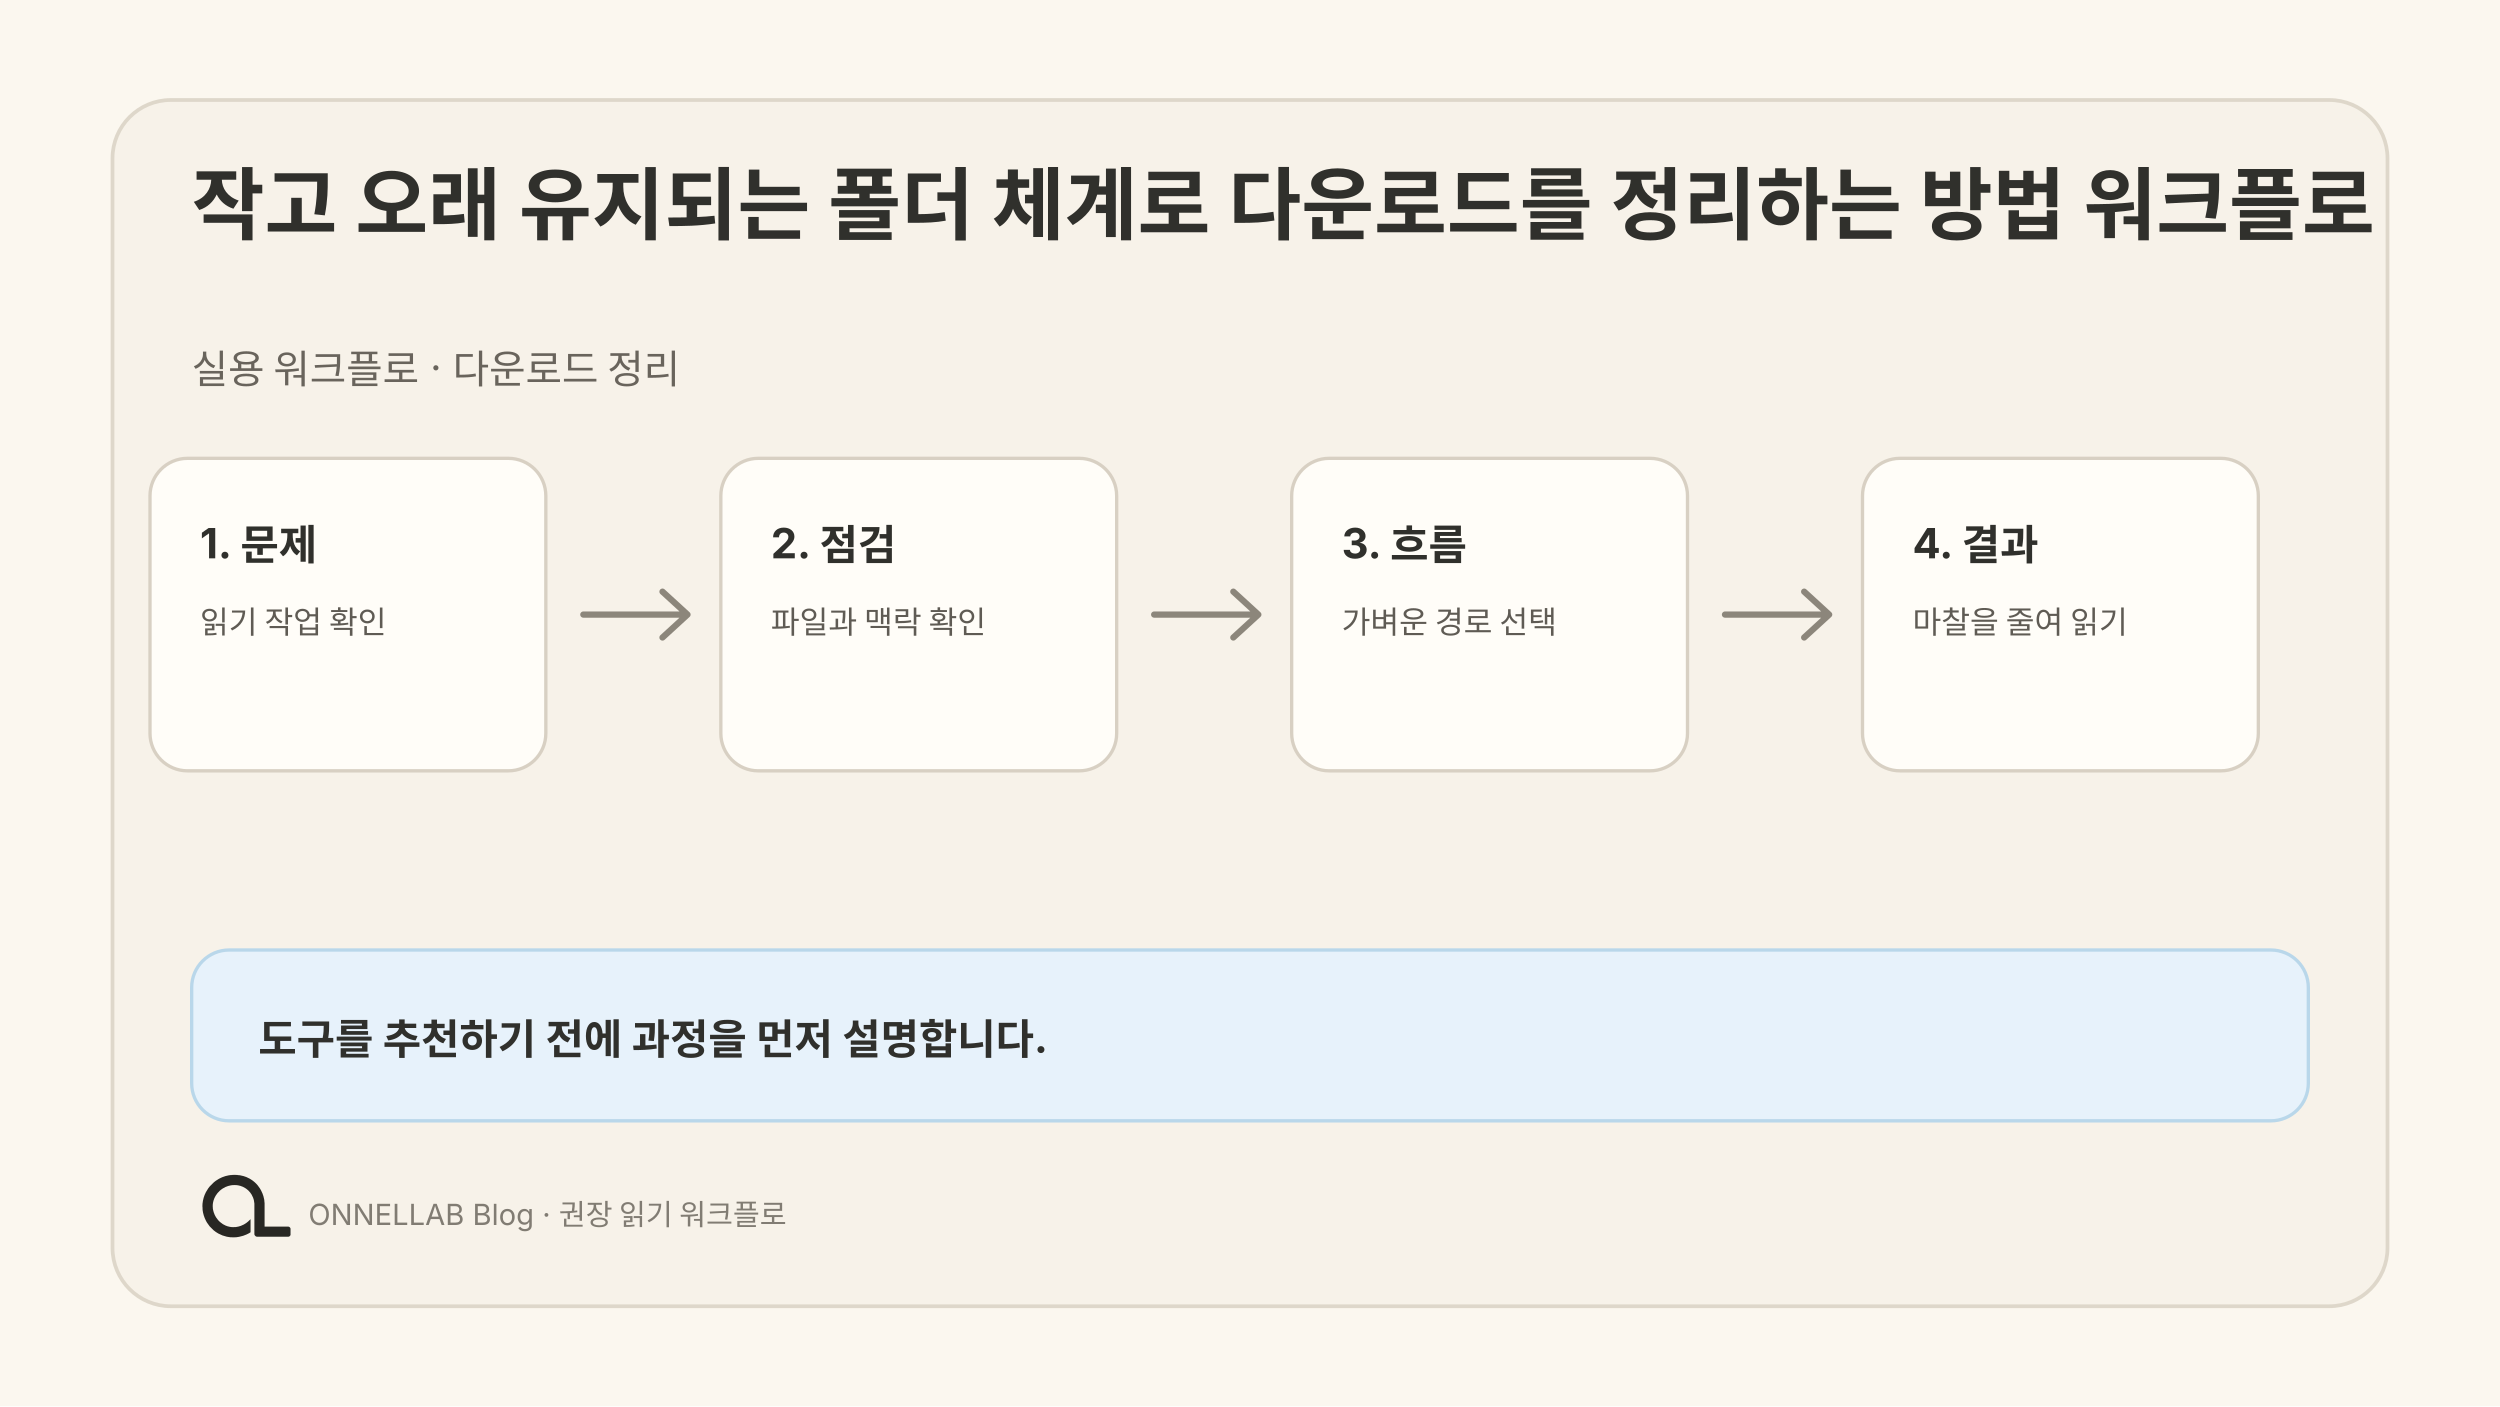
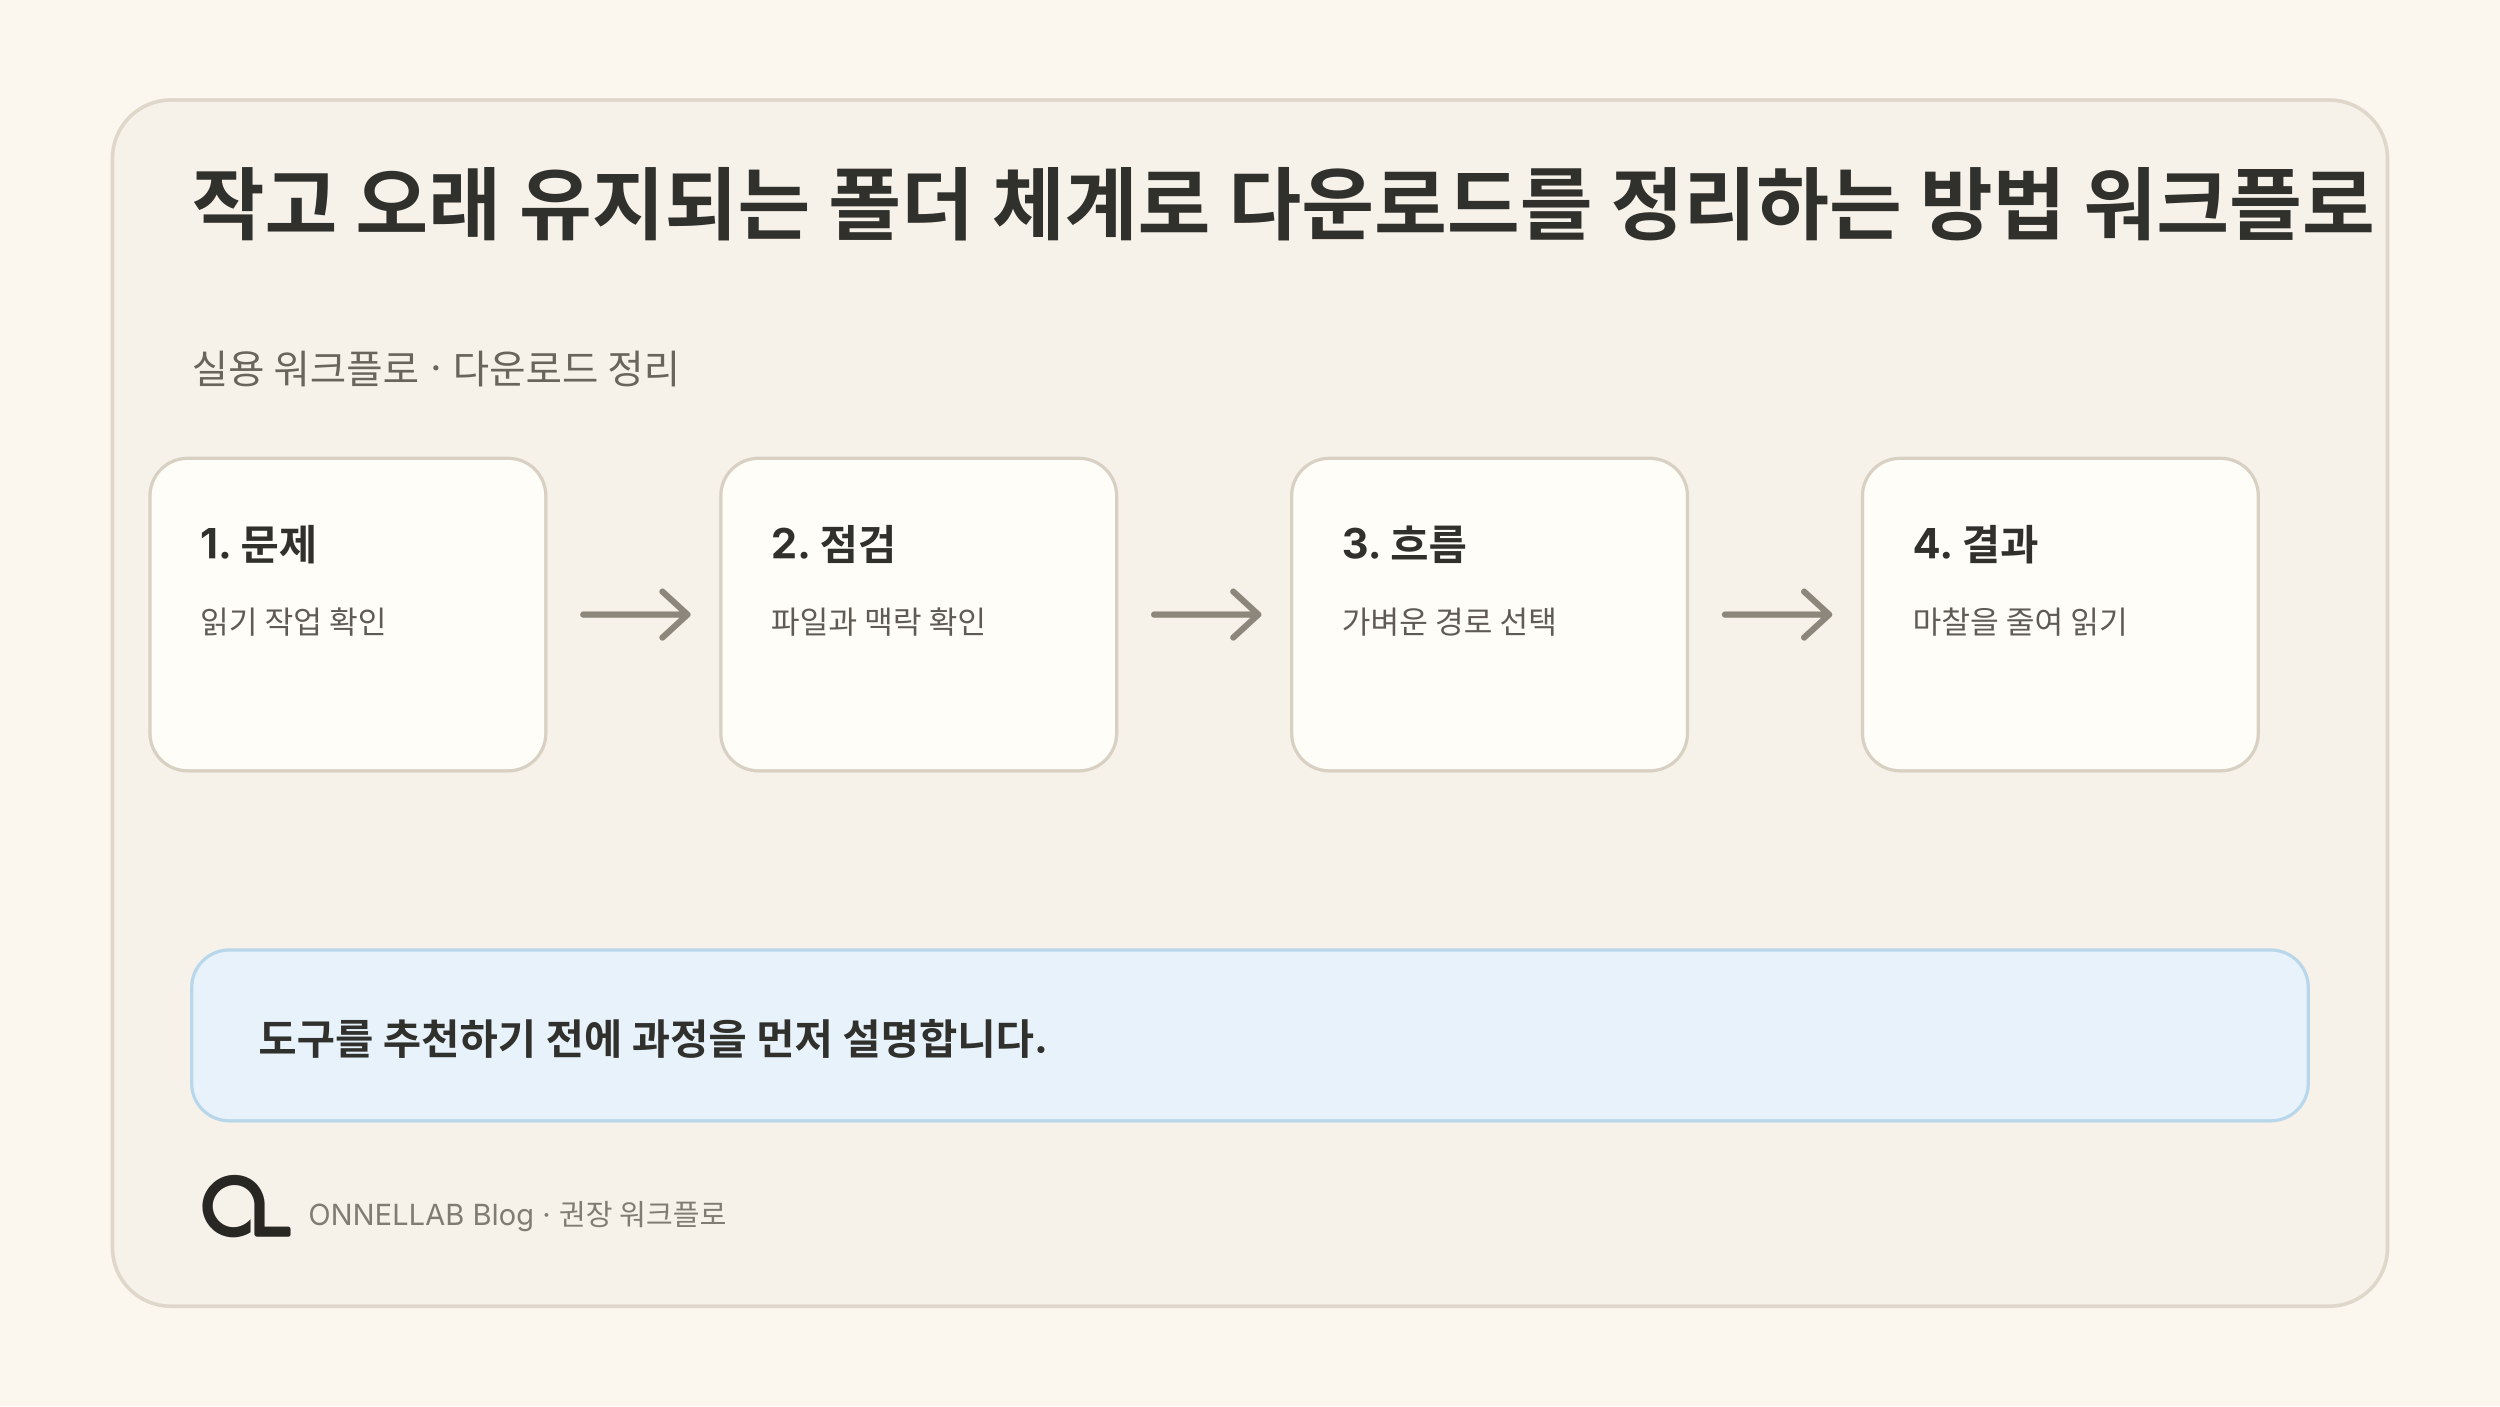
<svg xmlns="http://www.w3.org/2000/svg" width="1200" height="675" viewBox="0 0 1200 675" role="img" aria-labelledby="title desc">
  <rect width="1200" height="675" fill="#fbf7ef" />
  <rect x="54" y="48" width="1092" height="579" rx="28" fill="#f7f2e9" stroke="#ded7ca" stroke-width="1.8" />
  <text fill="#30302c" font-family="Pretendard, SUIT, Noto Sans KR, Apple SD Gothic Neo, Inter, system-ui, sans-serif" font-size="38" font-weight="680">
    <tspan x="92" y="112">작고 오래 유지되는 폴더 체계로 다운로드를 정리하는 방법 워크플로</tspan>
  </text>
  <text fill="#69645c" font-family="Pretendard, SUIT, Noto Sans KR, Apple SD Gothic Neo, Inter, system-ui, sans-serif" font-size="19">
    <tspan x="92" y="184">실용 워크플로 · 다운로드 정리</tspan>
  </text>
  <g transform="translate(72 220)">
    <rect width="190" height="150" rx="18" fill="#fffdf8" stroke="#d8d0c3" stroke-width="1.6" />
    <text x="24" y="48" fill="#30302c" font-family="Pretendard, SUIT, Noto Sans KR, Apple SD Gothic Neo, Inter, system-ui, sans-serif" font-size="20" font-weight="650">1. 문제</text>
    <text fill="#5f5b54" font-family="Pretendard, SUIT, Noto Sans KR, Apple SD Gothic Neo, Inter, system-ui, sans-serif" font-size="15">
      <tspan x="24" y="84">읽기 작업 확인</tspan>
    </text>
  </g>
  <g transform="translate(346 220)">
    <rect width="190" height="150" rx="18" fill="#fffdf8" stroke="#d8d0c3" stroke-width="1.6" />
    <text x="24" y="48" fill="#30302c" font-family="Pretendard, SUIT, Noto Sans KR, Apple SD Gothic Neo, Inter, system-ui, sans-serif" font-size="20" font-weight="650">2. 점검</text>
    <text fill="#5f5b54" font-family="Pretendard, SUIT, Noto Sans KR, Apple SD Gothic Neo, Inter, system-ui, sans-serif" font-size="15">
      <tspan x="24" y="84">파일과 맥락 확인</tspan>
    </text>
  </g>
  <g transform="translate(620 220)">
    <rect width="190" height="150" rx="18" fill="#fffdf8" stroke="#d8d0c3" stroke-width="1.6" />
    <text x="24" y="48" fill="#30302c" font-family="Pretendard, SUIT, Noto Sans KR, Apple SD Gothic Neo, Inter, system-ui, sans-serif" font-size="20" font-weight="650">3. 흐름</text>
    <text fill="#5f5b54" font-family="Pretendard, SUIT, Noto Sans KR, Apple SD Gothic Neo, Inter, system-ui, sans-serif" font-size="15">
      <tspan x="24" y="84">가벼운 경로 선택</tspan>
    </text>
  </g>
  <g transform="translate(894 220)">
    <rect width="190" height="150" rx="18" fill="#fffdf8" stroke="#d8d0c3" stroke-width="1.6" />
    <text x="24" y="48" fill="#30302c" font-family="Pretendard, SUIT, Noto Sans KR, Apple SD Gothic Neo, Inter, system-ui, sans-serif" font-size="20" font-weight="650">4. 결과</text>
    <text fill="#5f5b54" font-family="Pretendard, SUIT, Noto Sans KR, Apple SD Gothic Neo, Inter, system-ui, sans-serif" font-size="15">
      <tspan x="24" y="84">마찰을 줄여 읽기</tspan>
    </text>
  </g>
  <path d="M280 295H328m-10-11 12 11-12 11" fill="none" stroke="#8c867b" stroke-width="3" stroke-linecap="round" stroke-linejoin="round" />
  <path d="M554 295H602m-10-11 12 11-12 11" fill="none" stroke="#8c867b" stroke-width="3" stroke-linecap="round" stroke-linejoin="round" />
  <path d="M828 295H876m-10-11 12 11-12 11" fill="none" stroke="#8c867b" stroke-width="3" stroke-linecap="round" stroke-linejoin="round" />
  <rect x="92" y="456" width="1016" height="82" rx="18" fill="#e7f2fb" stroke="#b9d7ea" stroke-width="1.6" />
  <text x="124" y="506" fill="#30302c" font-family="Pretendard, SUIT, Noto Sans KR, Apple SD Gothic Neo, Inter, system-ui, sans-serif" font-size="20" font-weight="650">도구를 추천하기 전에 과정을 먼저 설명합니다.</text>
  <svg x="85" y="548" width="64" height="64" viewBox="0 0 1254 1254">
    <path fill="#282723" d="M 271 475 L 259 501 L 250 527 L 243 556 L 239 584 L 238 611 L 239 612 L 240 642 L 244 667 L 251 694 L 260 719 L 272 745 L 281 761 L 306 796 L 343 833 L 364 849 L 388 864 L 427 882 L 468 894 L 500 899 L 541 900 L 542 899 L 556 899 L 583 895 L 622 885 L 653 873 L 677 861 L 691 852 L 691 729 L 668 751 L 649 766 L 628 779 L 599 792 L 575 799 L 552 803 L 520 804 L 519 803 L 509 803 L 496 801 L 475 796 L 456 789 L 431 776 L 403 755 L 386 738 L 366 711 L 354 689 L 344 663 L 338 639 L 336 625 L 336 612 L 335 611 L 336 587 L 339 569 L 343 553 L 351 531 L 363 508 L 380 484 L 400 463 L 413 452 L 430 440 L 456 426 L 480 417 L 505 411 L 519 409 L 531 409 L 532 408 L 549 408 L 550 409 L 561 409 L 575 411 L 596 416 L 620 425 L 648 441 L 669 458 L 688 479 L 701 498 L 715 527 L 722 549 L 727 582 L 727 872 L 730 880 L 738 889 L 746 893 L 751 894 L 1048 894 L 1058 890 L 1065 882 L 1067 877 L 1067 817 L 1062 807 L 1054 801 L 1047 799 L 824 799 L 823 798 L 823 574 L 822 573 L 820 547 L 812 513 L 803 487 L 790 459 L 779 440 L 759 412 L 744 395 L 727 379 L 708 364 L 683 348 L 652 333 L 626 324 L 591 316 L 568 314 L 567 313 L 552 313 L 551 312 L 550 313 L 549 312 L 514 313 L 513 314 L 504 314 L 484 317 L 454 324 L 423 335 L 394 349 L 364 368 L 346 382 L 307 421 L 293 439 Z" />
  </svg>
-   <text x="148" y="588" fill="#817c73" font-family="Pretendard, SUIT, Noto Sans KR, Apple SD Gothic Neo, Inter, system-ui, sans-serif" font-size="14">ONNELLAB Blog · 권장 읽기 워크플로</text>
+   <text x="148" y="588" fill="#817c73" font-family="Pretendard, SUIT, Noto Sans KR, Apple SD Gothic Neo, Inter, system-ui, sans-serif" font-size="14">ONNELLAB Blog · 권장 워크플로</text>
</svg>
